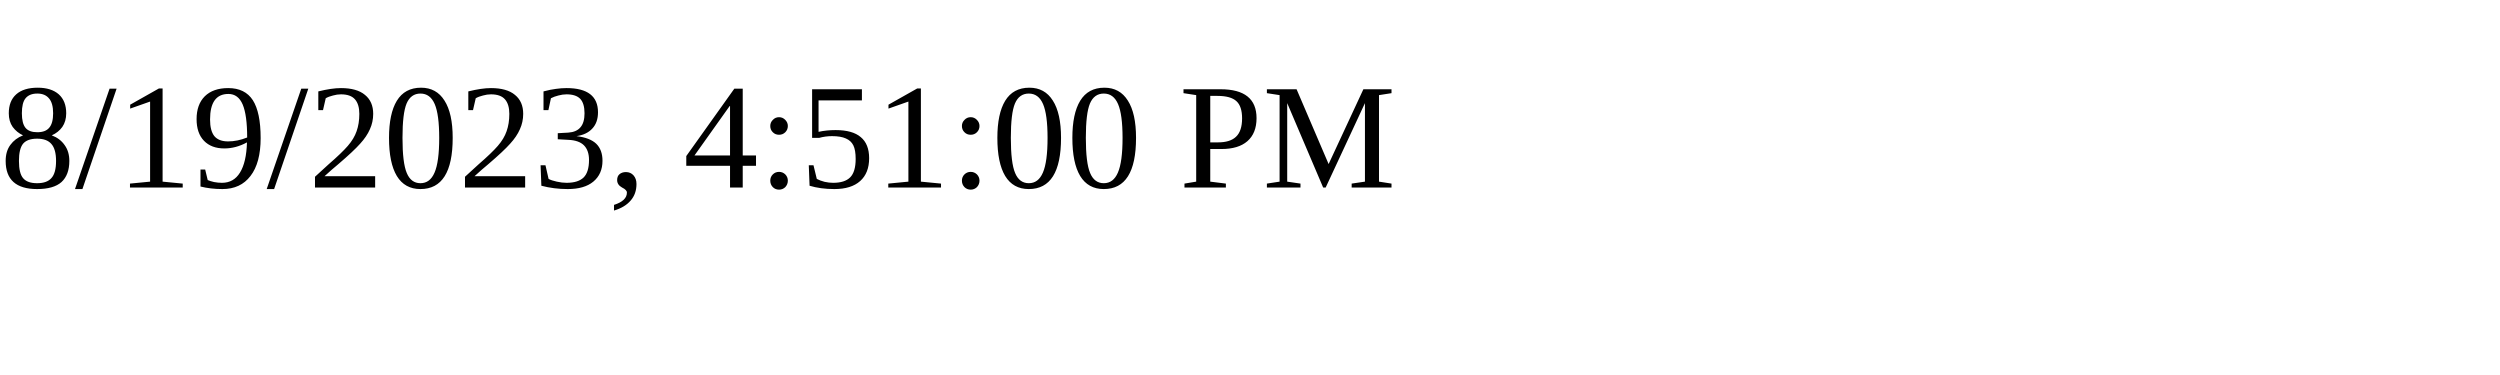
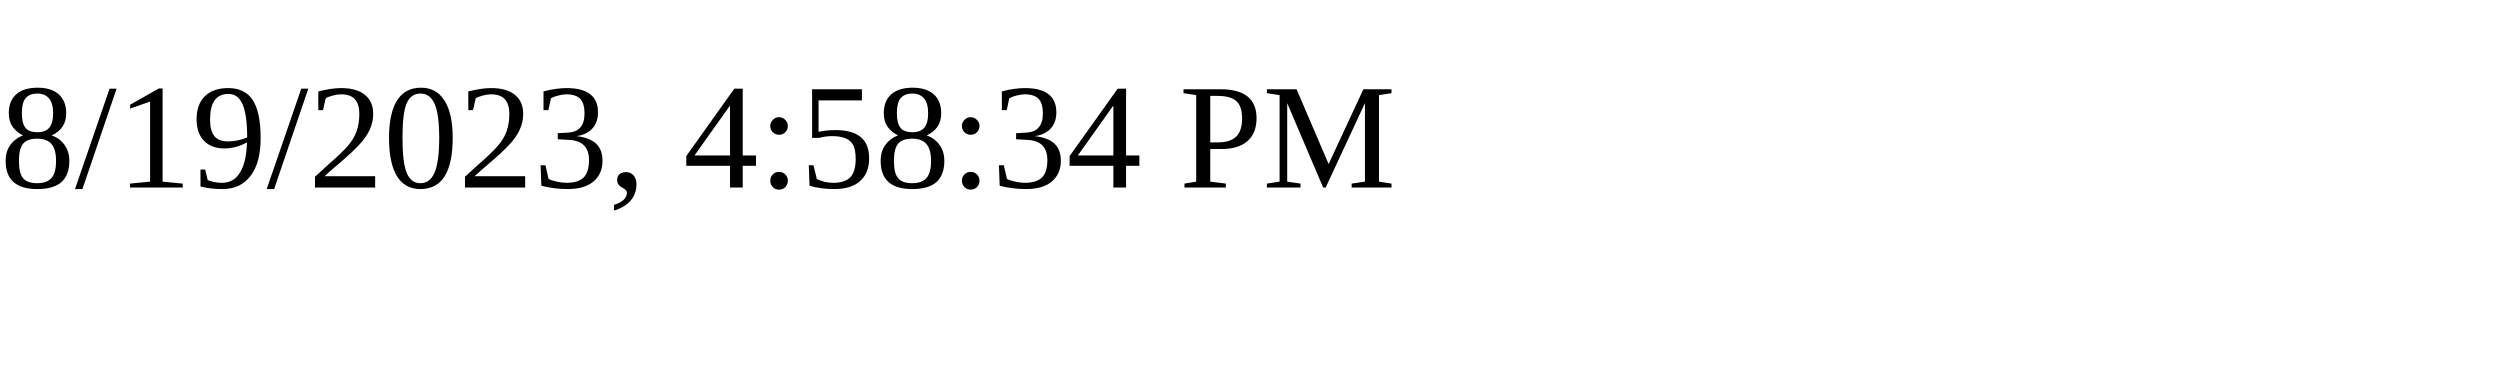
<svg xmlns="http://www.w3.org/2000/svg" height="30" width="200">
-   <text x="0" y="15">8/19/2023, 4:51:00 PM</text>
+   <text x="0" y="15">8/19/2023, 4:58:34 PM</text>
</svg>
